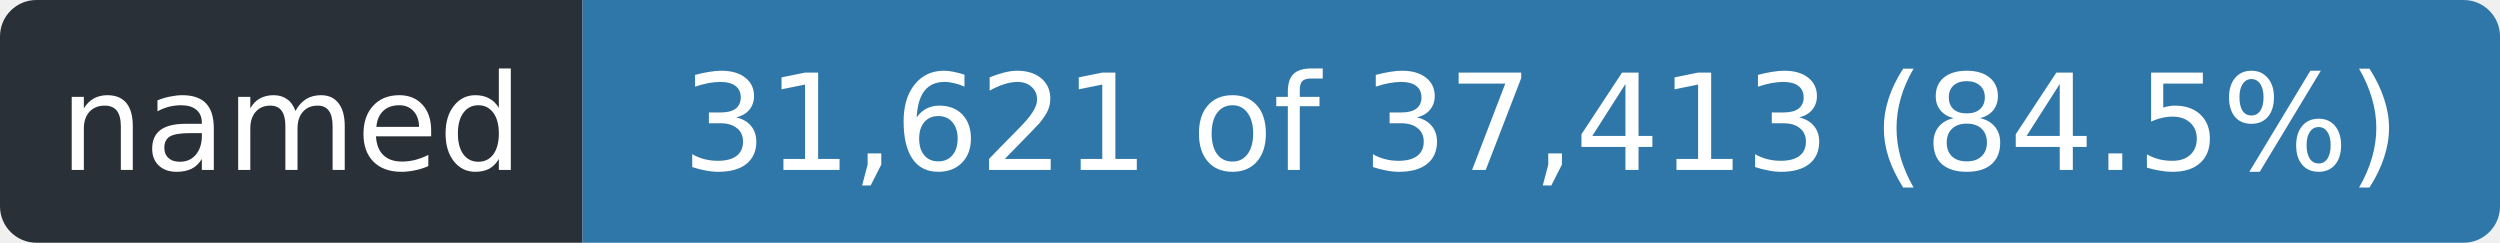
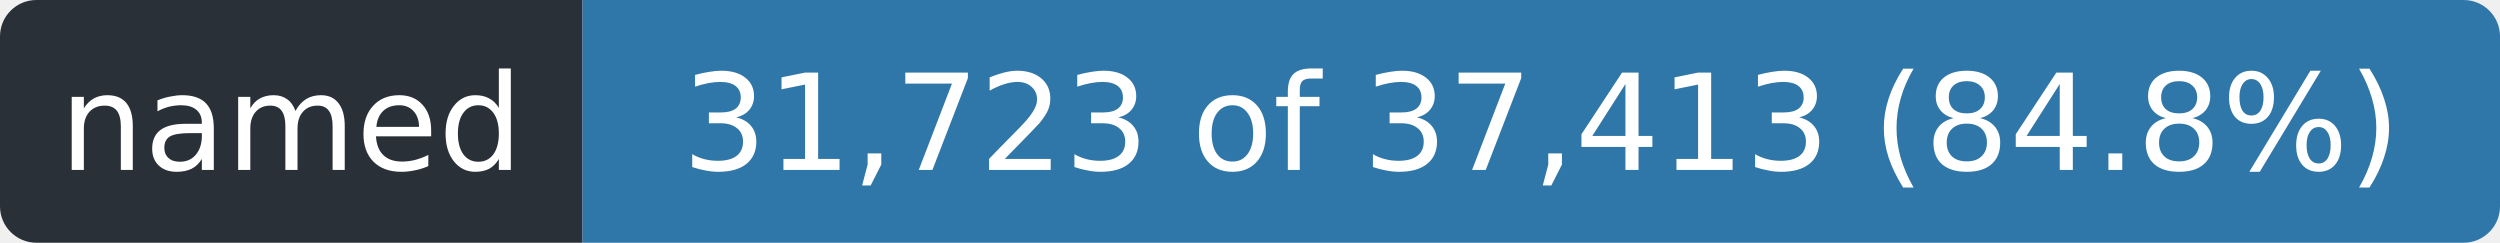
- <svg xmlns="http://www.w3.org/2000/svg" width="206" height="20" role="img" aria-label="named: 31,621 of 37,413 (84.5%)">
+ <svg xmlns="http://www.w3.org/2000/svg" width="206" height="20" role="img" aria-label="named: 31,723 of 37,413 (84.8%)">
  <clipPath id="r">
    <rect width="206" height="20" rx="3" />
  </clipPath>
  <g clip-path="url(#r)">
    <rect width="48" height="20" fill="#2a3038" />
    <rect x="48" width="158" height="20" fill="#2f77a8" />
  </g>
  <g fill="#fff" font-family="Verdana,Geneva,DejaVu Sans,sans-serif" font-size="11" text-anchor="middle">
    <text x="24.0" y="14" textLength="36">named</text>
-     <text x="127.0" y="14" textLength="146">31,621 of 37,413 (84.5%)</text>
+     <text x="127.0" y="14" textLength="146">31,723 of 37,413 (84.8%)</text>
  </g>
</svg>
